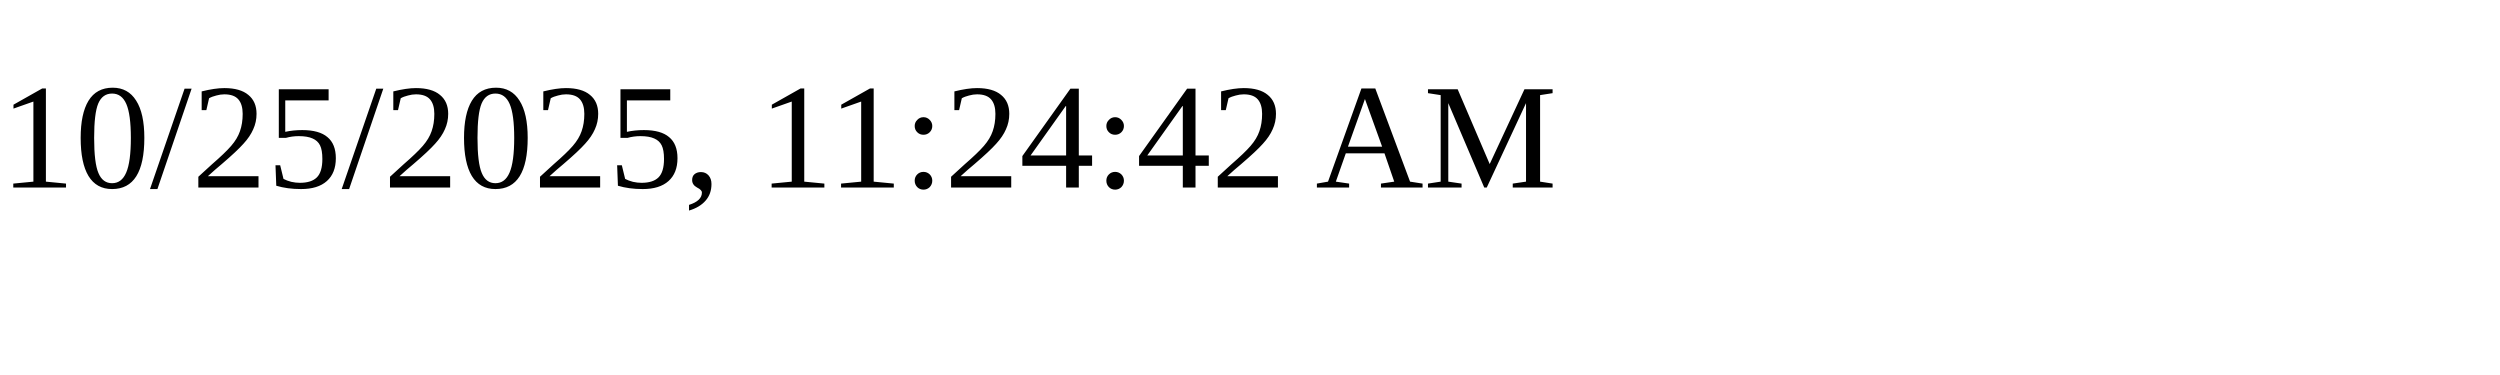
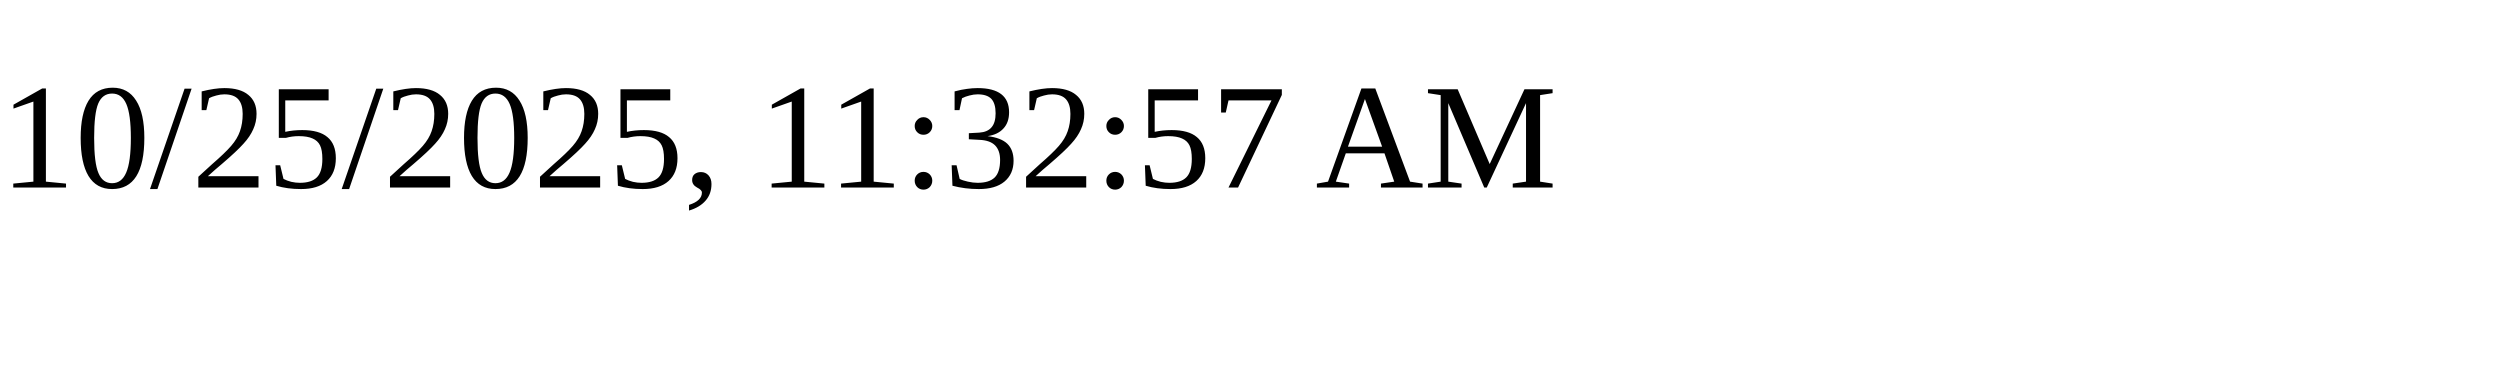
<svg xmlns="http://www.w3.org/2000/svg" height="30" width="200">
-   <text x="0" y="15">10/25/2025, 11:24:42 AM</text>
+   <text x="0" y="15">10/25/2025, 11:32:57 AM</text>
</svg>
